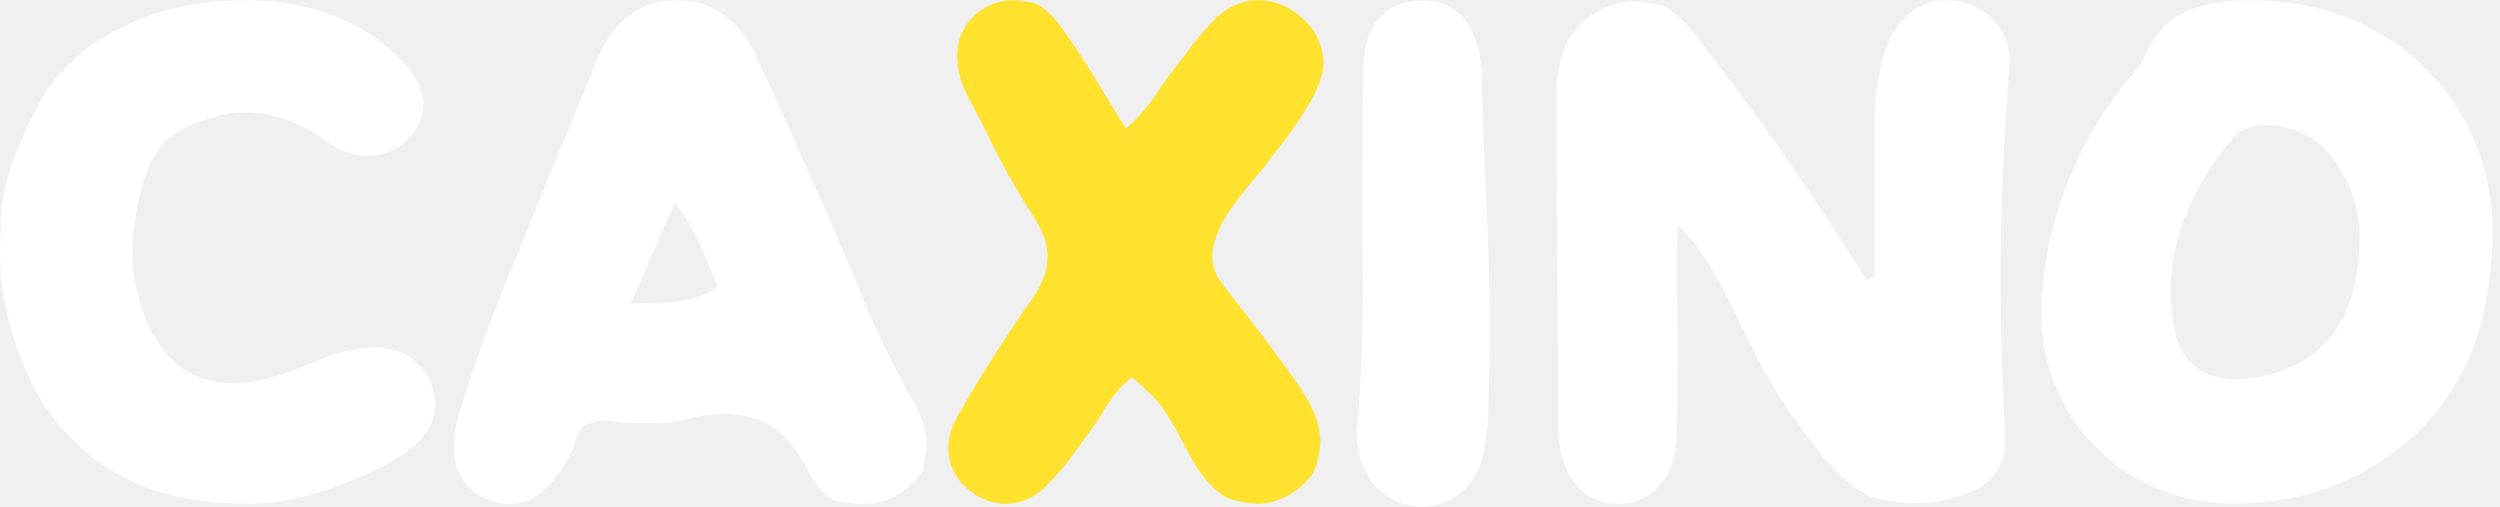
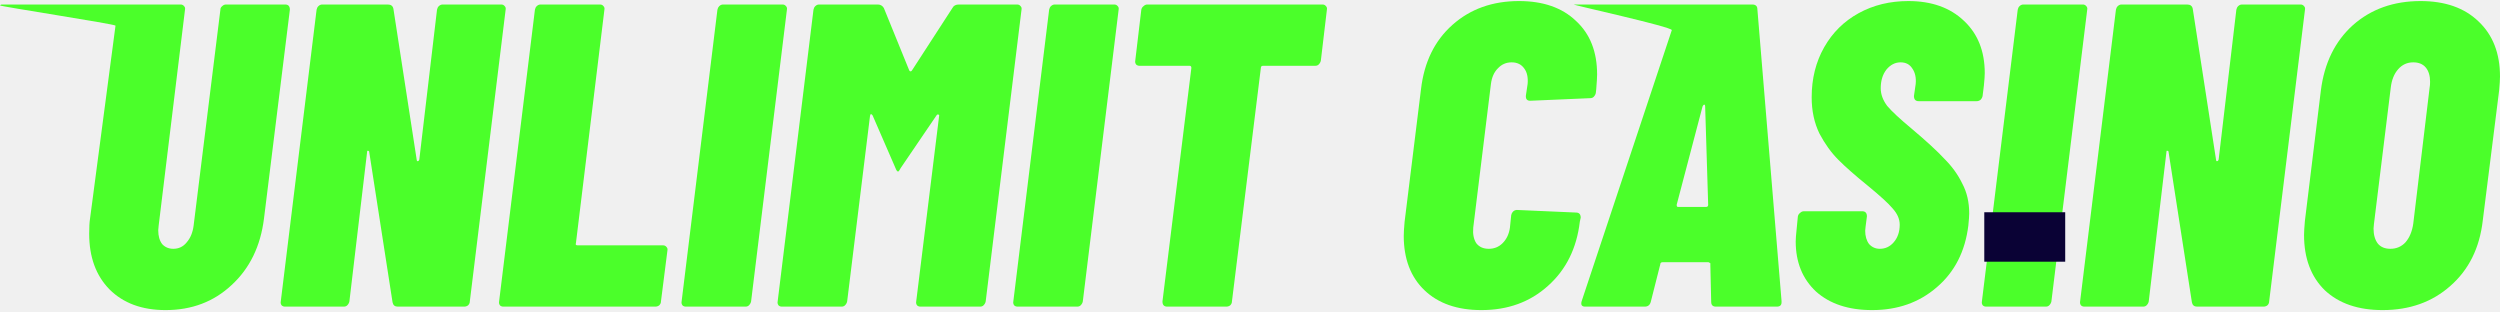
- <svg xmlns="http://www.w3.org/2000/svg" width="148" height="30" viewBox="0 0 148 30" fill="none">
-   <path d="M14.752 29.824H14.503C11.345 29.824 8.664 29.138 6.462 27.767C4.273 26.396 2.632 24.463 1.538 21.97C0.513 19.574 0 17.205 0 14.864C0 14.601 0.035 13.763 0.104 12.35C0.187 10.923 0.873 8.935 2.161 6.387C3.089 4.6 4.467 3.173 6.296 2.106C8.72 0.707 11.421 0.008 14.399 0.008C18.388 0.008 21.553 1.234 23.895 3.685C24.67 4.558 25.058 5.396 25.058 6.2C25.058 6.837 24.823 7.446 24.352 8.028C23.645 8.831 22.766 9.233 21.713 9.233C20.965 9.233 20.217 8.977 19.469 8.464C17.834 7.259 16.207 6.657 14.586 6.657C13.561 6.657 12.494 6.899 11.386 7.384C10.153 7.855 9.295 8.686 8.81 9.877C8.173 11.553 7.847 13.236 7.833 14.926C7.833 16.242 8.103 17.565 8.644 18.895C9.669 21.416 11.393 22.676 13.817 22.676C15.092 22.676 16.602 22.296 18.347 21.534C18.762 21.354 19.178 21.187 19.593 21.035C20.535 20.716 21.38 20.557 22.128 20.557C23.61 20.557 24.705 21.187 25.411 22.448C25.647 22.974 25.765 23.473 25.765 23.944C25.765 25.301 24.795 26.493 22.856 27.518C19.808 29.055 17.107 29.824 14.752 29.824Z" fill="white" />
-   <path d="M51.051 29.845C50.843 29.845 50.407 29.796 49.742 29.699C49.077 29.602 48.468 29.048 47.914 28.037C47.013 26.223 45.912 25.128 44.61 24.754C44.056 24.588 43.467 24.505 42.844 24.505C41.999 24.505 41.085 24.657 40.101 24.962C39.796 25.031 39.194 25.066 38.294 25.066C37.449 25.066 36.874 25.038 36.569 24.983C36.278 24.927 36.015 24.9 35.779 24.9C35.433 24.9 35.073 24.983 34.699 25.149C34.339 25.315 34.09 25.779 33.951 26.541L33.66 27.061C32.677 28.917 31.506 29.845 30.149 29.845C29.719 29.845 29.269 29.748 28.798 29.554C27.51 28.958 26.866 27.926 26.866 26.458C26.866 25.904 26.956 25.288 27.136 24.609C28.161 21.284 29.359 18.015 30.73 14.802C30.938 14.234 31.901 11.879 33.618 7.737L35.301 3.623C36.216 1.338 37.726 0.132 39.831 0.008H40.06C41.182 0.008 42.137 0.319 42.927 0.943C43.73 1.566 44.367 2.404 44.839 3.457C46.93 7.973 48.946 12.53 50.885 17.129C51.771 19.387 52.824 21.582 54.043 23.715C54.583 24.643 54.853 25.516 54.853 26.333C54.853 26.513 54.805 26.887 54.708 27.455C54.625 28.023 54.161 28.598 53.316 29.18C52.623 29.623 51.868 29.845 51.051 29.845ZM37.338 17.981L38.356 17.939C39.159 17.939 39.893 17.884 40.558 17.773C41.237 17.662 41.881 17.385 42.491 16.942C42.283 16.498 42.089 16.048 41.909 15.591C41.673 14.995 41.403 14.4 41.099 13.804C40.808 13.195 40.427 12.592 39.956 11.997L37.338 17.981Z" fill="white" />
-   <path d="M74.426 29.824C74.163 29.824 73.713 29.755 73.076 29.616C72.452 29.478 71.78 28.93 71.06 27.975C70.686 27.421 70.347 26.832 70.042 26.209C69.405 24.99 68.871 24.145 68.442 23.674C68.11 23.314 67.653 22.884 67.071 22.386C67.043 22.372 67.022 22.351 67.008 22.323C66.565 22.697 66.212 23.057 65.949 23.404C65.699 23.736 65.471 24.082 65.263 24.442C65.055 24.789 64.792 25.177 64.474 25.606L63.933 26.354C63.31 27.254 62.617 28.086 61.855 28.847C61.163 29.498 60.387 29.824 59.528 29.824C58.794 29.824 58.102 29.575 57.451 29.076C56.578 28.397 56.142 27.538 56.142 26.5C56.142 25.932 56.308 25.343 56.64 24.733C57.998 22.337 59.466 20.017 61.045 17.773C61.696 16.872 62.022 16.014 62.022 15.196C62.022 14.462 61.745 13.673 61.191 12.828C60.166 11.249 59.245 9.6 58.427 7.883C58.067 7.162 57.7 6.456 57.326 5.763C56.883 4.918 56.661 4.101 56.661 3.311C56.661 2.189 57.139 1.282 58.095 0.59C58.704 0.202 59.334 0.008 59.986 0.008C60.166 0.008 60.505 0.049 61.004 0.132C61.502 0.202 62.07 0.638 62.707 1.441C63.649 2.744 64.55 4.129 65.409 5.597C65.81 6.262 66.226 6.934 66.655 7.612C67.472 6.892 68.151 6.089 68.691 5.202C68.996 4.759 69.308 4.33 69.626 3.914C69.876 3.609 70.118 3.298 70.354 2.979C70.88 2.245 71.462 1.573 72.099 0.964C72.833 0.326 73.63 0.008 74.488 0.008C75.333 0.008 76.116 0.292 76.836 0.86C77.57 1.414 78.041 2.106 78.249 2.937C78.319 3.201 78.353 3.464 78.353 3.727C78.353 4.891 77.349 6.719 75.34 9.212C75.133 9.517 74.766 9.981 74.239 10.604C73.713 11.214 73.228 11.844 72.785 12.495C72.341 13.133 72.023 13.818 71.829 14.552C71.787 14.76 71.766 14.961 71.766 15.155C71.766 15.667 71.905 16.131 72.182 16.547C72.473 16.962 73.02 17.676 73.824 18.687C74.558 19.629 75.292 20.605 76.026 21.617C76.774 22.614 77.314 23.445 77.647 24.11C77.993 24.844 78.166 25.537 78.166 26.188C78.166 26.479 78.09 26.915 77.938 27.497C77.799 28.079 77.3 28.654 76.442 29.221C75.79 29.623 75.119 29.824 74.426 29.824Z" fill="#FEE22D" />
-   <path d="M84.15 29.99C83.208 29.976 82.398 29.672 81.719 29.076C81.04 28.466 80.604 27.656 80.41 26.645C80.355 26.326 80.327 26.008 80.327 25.689C80.327 25.481 80.341 25.274 80.369 25.066C80.576 22.365 80.68 19.664 80.68 16.962L80.659 14.531V9.732C80.659 8.236 80.666 6.747 80.68 5.265V4.558C80.68 3.824 80.763 3.111 80.93 2.418C81.359 0.936 82.384 0.139 84.005 0.029H84.171C85.681 0.029 86.713 0.728 87.267 2.127C87.53 2.82 87.675 3.54 87.703 4.288C87.758 6.435 87.835 8.575 87.932 10.708C88.098 13.631 88.181 16.561 88.181 19.497C88.181 21.132 88.153 22.766 88.098 24.401C88.07 25.26 87.973 26.105 87.807 26.936C87.585 27.864 87.142 28.605 86.477 29.159C85.812 29.699 85.037 29.976 84.15 29.99Z" fill="white" />
-   <path d="M95.931 29.824H95.765C94.906 29.824 94.165 29.533 93.542 28.951C92.669 28.12 92.233 26.797 92.233 24.983V22.178C92.233 19.851 92.219 17.489 92.191 15.092C92.163 12.682 92.15 10.334 92.15 8.049V5.472C92.15 4.475 92.337 3.519 92.711 2.605C93.112 1.774 93.749 1.123 94.622 0.652C95.273 0.278 95.973 0.091 96.721 0.091C96.956 0.091 97.386 0.139 98.009 0.236C98.632 0.319 99.373 0.867 100.232 1.878C103.501 6.061 106.576 10.411 109.457 14.926L110.476 16.526L110.974 16.381V7.176C110.974 5.68 111.21 4.212 111.681 2.771C112.055 1.774 112.616 1.033 113.364 0.548C113.945 0.188 114.569 0.008 115.234 0.008C115.455 0.008 115.677 0.029 115.899 0.07C116.868 0.25 117.637 0.687 118.205 1.379C118.717 2.002 118.974 2.764 118.974 3.665L118.953 3.997C118.607 8.194 118.434 12.398 118.434 16.609C118.434 19.671 118.524 22.732 118.704 25.793V26.105C118.704 26.908 118.489 27.58 118.06 28.12C117.644 28.66 116.979 29.069 116.065 29.346C115.109 29.651 114.188 29.803 113.301 29.803C112.803 29.803 112.103 29.713 111.203 29.533C110.302 29.339 109.298 28.619 108.19 27.372C106.071 24.823 104.325 22.046 102.954 19.04C102.511 18.084 101.991 17.087 101.396 16.048C100.814 14.995 100.121 14.081 99.318 13.306C99.29 14.289 99.276 15.259 99.276 16.215L99.297 18.064L99.318 20.474L99.297 23.923C99.297 24.754 99.263 25.585 99.193 26.416C99.082 27.441 98.729 28.259 98.134 28.868C97.552 29.464 96.818 29.782 95.931 29.824Z" fill="white" />
-   <path d="M132.375 29.824C130.034 29.81 127.964 29.249 126.163 28.141C124.376 27.033 123.005 25.544 122.049 23.674C121.245 22.095 120.844 20.356 120.844 18.459C120.844 18.112 120.858 17.752 120.885 17.378C121.245 12.904 122.811 8.838 125.581 5.181C125.733 4.988 125.893 4.801 126.059 4.62C126.419 4.26 126.696 3.866 126.89 3.436C127.555 1.954 128.497 0.991 129.716 0.548C130.755 0.188 131.877 0.008 133.082 0.008C136.157 0.008 138.844 0.714 141.144 2.127C143.263 3.443 144.898 5.195 146.047 7.384C147.058 9.309 147.564 11.443 147.564 13.784C147.564 15.266 147.377 16.893 147.003 18.666C146.2 22.005 144.468 24.685 141.809 26.707C139.149 28.73 136.005 29.769 132.375 29.824ZM132.396 22.448C132.826 22.448 133.283 22.399 133.768 22.302C137.535 21.554 139.502 18.992 139.668 14.615L139.689 14.137C139.689 12.197 139.045 10.466 137.757 8.942C137.037 8.167 136.095 7.675 134.931 7.467C134.654 7.425 134.391 7.405 134.142 7.405C133.366 7.405 132.749 7.626 132.292 8.07C130.879 9.704 129.841 11.463 129.176 13.347C128.732 14.58 128.511 15.868 128.511 17.212C128.511 17.918 128.573 18.645 128.698 19.393C128.947 20.64 129.515 21.506 130.402 21.991C130.969 22.296 131.634 22.448 132.396 22.448Z" fill="white" />
+ <svg xmlns="http://www.w3.org/2000/svg" width="241" height="30" viewBox="0 0 241 30" fill="none">
+   <path d="M15.962 29.892C13.687 29.892 11.884 29.226 10.553 27.895C9.249 26.564 8.597 24.774 8.597 22.528C8.597 21.89 8.625 21.404 8.68 21.071L11.135 2.471C11.163 2.333 -0.083 0.604 0 0.521C0.111 0.41 0.152 0.434 0.291 0.434H17.418C17.556 0.434 17.668 0.49 17.751 0.601C17.834 0.684 17.862 0.795 17.834 0.934L15.296 21.737L15.254 22.195C15.254 22.75 15.379 23.193 15.629 23.526C15.906 23.831 16.267 23.984 16.71 23.984C17.238 23.984 17.668 23.776 18 23.36C18.361 22.944 18.583 22.403 18.666 21.737L21.246 0.934C21.246 0.795 21.301 0.684 21.412 0.601C21.523 0.49 21.648 0.434 21.787 0.434H27.487C27.792 0.434 27.944 0.601 27.944 0.934L25.448 21.071C25.115 23.734 24.075 25.87 22.327 27.479C20.608 29.088 18.486 29.892 15.962 29.892Z" fill="#4BFF2A" />
+   <path d="M42.128 0.934C42.155 0.795 42.211 0.684 42.294 0.601C42.405 0.49 42.53 0.434 42.669 0.434H48.327C48.466 0.434 48.577 0.49 48.66 0.601C48.743 0.684 48.771 0.795 48.743 0.934L45.29 29.06C45.29 29.199 45.234 29.323 45.123 29.434C45.012 29.518 44.888 29.559 44.749 29.559H38.342C38.064 29.559 37.898 29.421 37.842 29.143L35.595 14.664C35.595 14.581 35.554 14.539 35.471 14.539C35.415 14.511 35.387 14.553 35.387 14.664L33.681 29.06C33.654 29.199 33.584 29.323 33.474 29.434C33.39 29.518 33.279 29.559 33.141 29.559H27.482C27.343 29.559 27.233 29.518 27.149 29.434C27.066 29.323 27.038 29.199 27.066 29.06L30.519 0.934C30.547 0.795 30.603 0.684 30.686 0.601C30.797 0.49 30.922 0.434 31.06 0.434H37.385C37.69 0.434 37.87 0.573 37.925 0.85L40.172 15.413C40.172 15.496 40.2 15.538 40.255 15.538C40.339 15.538 40.394 15.482 40.422 15.371L42.128 0.934Z" fill="#4BFF2A" />
+   <path d="M48.529 29.559C48.391 29.559 48.28 29.518 48.196 29.434C48.113 29.323 48.086 29.199 48.113 29.06L51.567 0.934C51.594 0.795 51.65 0.684 51.733 0.601C51.844 0.49 51.969 0.434 52.108 0.434H57.849C57.988 0.434 58.099 0.49 58.182 0.601C58.265 0.684 58.293 0.795 58.265 0.934L55.519 23.443C55.464 23.582 55.519 23.651 55.686 23.651H63.924C64.062 23.651 64.173 23.706 64.257 23.817C64.34 23.901 64.368 24.012 64.34 24.15L63.716 29.06C63.716 29.199 63.66 29.323 63.549 29.434C63.438 29.518 63.314 29.559 63.175 29.559H48.529Z" fill="#4BFF2A" />
+   <path d="M66.123 29.559C65.984 29.559 65.873 29.518 65.79 29.434C65.707 29.323 65.679 29.199 65.707 29.06L69.16 0.934C69.188 0.795 69.243 0.684 69.326 0.601C69.438 0.49 69.562 0.434 69.701 0.434H75.443C75.581 0.434 75.692 0.49 75.776 0.601C75.859 0.684 75.886 0.795 75.859 0.934L72.405 29.06C72.378 29.199 72.308 29.323 72.197 29.434C72.114 29.518 72.003 29.559 71.865 29.559H66.123Z" fill="#4BFF2A" />
+   <path d="M91.817 0.767C91.928 0.545 92.136 0.434 92.441 0.434H98.058C98.196 0.434 98.307 0.49 98.391 0.601C98.474 0.684 98.501 0.795 98.474 0.934L95.02 29.06C94.993 29.199 94.923 29.323 94.812 29.434C94.729 29.518 94.618 29.559 94.479 29.559H88.738C88.599 29.559 88.488 29.518 88.405 29.434C88.322 29.323 88.294 29.199 88.322 29.06L90.527 11.211C90.555 11.1 90.527 11.044 90.444 11.044C90.388 11.016 90.333 11.044 90.277 11.127L86.824 16.203C86.713 16.425 86.63 16.536 86.574 16.536C86.491 16.536 86.408 16.425 86.325 16.203L84.119 11.127C84.064 11.044 84.008 11.002 83.953 11.002C83.925 11.002 83.897 11.058 83.87 11.169L81.665 29.06C81.637 29.199 81.567 29.323 81.457 29.434C81.373 29.518 81.262 29.559 81.124 29.559H75.382C75.243 29.559 75.132 29.518 75.049 29.434C74.966 29.323 74.938 29.199 74.966 29.06L78.419 0.934C78.447 0.795 78.502 0.684 78.586 0.601C78.697 0.49 78.821 0.434 78.96 0.434H84.619C84.868 0.434 85.062 0.545 85.201 0.767L87.656 6.8C87.739 6.911 87.822 6.911 87.906 6.8L91.817 0.767Z" fill="#4BFF2A" />
+   <path d="M98.1 29.559C97.961 29.559 97.85 29.518 97.767 29.434C97.684 29.323 97.656 29.199 97.684 29.06L101.137 0.934C101.165 0.795 101.22 0.684 101.304 0.601C101.415 0.49 101.539 0.434 101.678 0.434H107.42C107.558 0.434 107.669 0.49 107.753 0.601C107.836 0.684 107.864 0.795 107.836 0.934L104.382 29.06C104.355 29.199 104.285 29.323 104.174 29.434C104.091 29.518 103.98 29.559 103.842 29.559H98.1Z" fill="#4BFF2A" />
+   <path d="M127.497 0.434C127.635 0.434 127.746 0.49 127.83 0.601C127.913 0.684 127.941 0.795 127.913 0.934L127.33 5.843C127.303 5.982 127.233 6.107 127.122 6.218C127.039 6.301 126.928 6.343 126.789 6.343H121.755C121.616 6.343 121.547 6.412 121.547 6.551L118.759 29.06C118.759 29.199 118.704 29.323 118.593 29.434C118.482 29.518 118.357 29.559 118.218 29.559H112.518C112.213 29.559 112.061 29.393 112.061 29.06L114.848 6.551C114.848 6.412 114.793 6.343 114.682 6.343H109.855C109.717 6.343 109.606 6.301 109.523 6.218C109.439 6.107 109.412 5.982 109.439 5.843L110.022 0.934C110.05 0.795 110.119 0.684 110.23 0.601C110.341 0.49 110.466 0.434 110.604 0.434H127.497Z" fill="#4BFF2A" />
+   <path d="M142.811 29.892C140.481 29.892 138.65 29.254 137.318 27.978C135.987 26.702 135.321 24.955 135.321 22.736C135.321 22.43 135.349 21.973 135.405 21.363L136.986 8.589C137.291 5.982 138.303 3.916 140.023 2.39C141.743 0.864 143.878 0.102 146.43 0.102C148.76 0.102 150.591 0.74 151.922 2.015C153.282 3.264 153.961 4.983 153.961 7.175C153.961 7.452 153.933 7.924 153.878 8.589L153.836 8.964C153.809 9.102 153.739 9.227 153.628 9.338C153.545 9.421 153.434 9.463 153.296 9.463L147.512 9.713C147.207 9.713 147.068 9.546 147.096 9.213L147.263 8.09C147.318 7.452 147.207 6.953 146.93 6.592C146.652 6.204 146.25 6.01 145.723 6.01C145.196 6.01 144.752 6.204 144.392 6.592C144.031 6.953 143.809 7.452 143.726 8.09L142.02 21.945C141.965 22.555 142.062 23.055 142.311 23.443C142.589 23.804 142.991 23.984 143.518 23.984C144.045 23.984 144.489 23.804 144.849 23.443C145.238 23.055 145.473 22.555 145.557 21.945L145.681 20.738C145.709 20.6 145.765 20.489 145.848 20.406C145.959 20.295 146.084 20.239 146.222 20.239L151.922 20.489C152.228 20.489 152.38 20.655 152.38 20.988L152.297 21.363C151.992 23.942 150.966 26.009 149.218 27.562C147.498 29.115 145.362 29.892 142.811 29.892Z" fill="#4BFF2A" />
+   <path d="M165.417 29.559C165.112 29.559 164.959 29.407 164.959 29.102L164.876 25.482C164.904 25.426 164.89 25.385 164.835 25.357C164.779 25.301 164.724 25.274 164.668 25.274H160.299C160.133 25.274 160.05 25.343 160.05 25.482L159.134 29.102C159.051 29.407 158.857 29.559 158.552 29.559H152.81C152.477 29.559 152.366 29.379 152.477 29.018L161.162 2.905C161.245 2.6 151.41 0.434 151.715 0.434H168.912C169.245 0.434 169.411 0.587 169.411 0.892L171.741 29.018V29.143C171.741 29.421 171.589 29.559 171.284 29.559H165.417ZM161.631 19.74C161.631 19.879 161.672 19.948 161.756 19.948H164.46C164.599 19.948 164.668 19.879 164.668 19.74L164.377 10.254C164.377 10.143 164.349 10.087 164.294 10.087C164.238 10.087 164.183 10.143 164.127 10.254L161.631 19.74Z" fill="#4BFF2A" />
+   <path d="M180.47 29.892C178.196 29.892 176.393 29.296 175.061 28.103C173.758 26.883 173.106 25.274 173.106 23.276C173.106 23.027 173.134 22.652 173.189 22.153L173.314 20.863C173.342 20.725 173.411 20.614 173.522 20.53C173.633 20.419 173.758 20.364 173.896 20.364H179.513C179.818 20.364 179.971 20.53 179.971 20.863L179.846 21.82L179.805 22.236C179.805 22.763 179.929 23.193 180.179 23.526C180.456 23.831 180.803 23.984 181.219 23.984C181.746 23.984 182.19 23.776 182.551 23.36C182.939 22.916 183.133 22.347 183.133 21.654C183.133 21.127 182.911 20.614 182.467 20.114C182.051 19.615 181.233 18.866 180.013 17.868C178.848 16.925 177.918 16.106 177.225 15.413C176.531 14.719 175.921 13.873 175.394 12.875C174.895 11.848 174.645 10.684 174.645 9.38C174.645 7.577 175.048 5.968 175.852 4.553C176.656 3.139 177.766 2.043 179.18 1.267C180.595 0.49 182.19 0.102 183.965 0.102C186.212 0.102 188.001 0.74 189.332 2.015C190.664 3.264 191.33 4.942 191.33 7.05C191.33 7.3 191.302 7.702 191.246 8.256L191.122 9.255C191.094 9.394 191.025 9.519 190.914 9.63C190.803 9.713 190.678 9.754 190.539 9.754H184.964C184.659 9.754 184.506 9.588 184.506 9.255L184.673 8.09C184.728 7.48 184.617 6.981 184.34 6.592C184.09 6.204 183.716 6.01 183.216 6.01C182.689 6.01 182.232 6.245 181.843 6.717C181.483 7.189 181.302 7.785 181.302 8.506C181.302 9.089 181.51 9.657 181.926 10.212C182.37 10.739 183.161 11.474 184.298 12.417C185.713 13.61 186.767 14.581 187.46 15.33C188.181 16.051 188.75 16.841 189.166 17.701C189.61 18.533 189.832 19.49 189.832 20.572C189.832 20.794 189.804 21.182 189.749 21.737C189.443 24.233 188.431 26.217 186.711 27.687C185.019 29.157 182.939 29.892 180.47 29.892Z" fill="#4BFF2A" />
+   <path d="M191.471 29.559C191.333 29.559 191.222 29.518 191.138 29.434C191.055 29.323 191.028 29.199 191.055 29.06L194.509 0.934C194.536 0.795 194.592 0.684 194.675 0.601C194.786 0.49 194.911 0.434 195.05 0.434H200.791C200.93 0.434 201.041 0.49 201.124 0.601C201.207 0.684 201.235 0.795 201.207 0.934L197.754 29.06C197.726 29.199 197.657 29.323 197.546 29.434C197.463 29.518 197.352 29.559 197.213 29.559H191.471Z" fill="#4BFF2A" />
+   <path d="M215.584 0.934C215.612 0.795 215.667 0.684 215.751 0.601C215.861 0.49 215.986 0.434 216.125 0.434H221.783C221.922 0.434 222.033 0.49 222.116 0.601C222.2 0.684 222.227 0.795 222.2 0.934L218.746 29.06C218.746 29.199 218.691 29.323 218.58 29.434C218.469 29.518 218.344 29.559 218.205 29.559H211.798C211.52 29.559 211.354 29.421 211.299 29.143L209.052 14.664C209.052 14.581 209.01 14.539 208.927 14.539C208.872 14.511 208.844 14.553 208.844 14.664L207.138 29.06C207.11 29.199 207.041 29.323 206.93 29.434C206.847 29.518 206.736 29.559 206.597 29.559H200.939C200.8 29.559 200.689 29.518 200.606 29.434C200.522 29.323 200.495 29.199 200.522 29.06L203.976 0.934C204.004 0.795 204.059 0.684 204.142 0.601C204.253 0.49 204.378 0.434 204.517 0.434H210.841C211.146 0.434 211.326 0.573 211.382 0.85L213.629 15.413C213.629 15.496 213.656 15.538 213.712 15.538C213.795 15.538 213.85 15.482 213.878 15.371L215.584 0.934Z" fill="#4BFF2A" />
+   <path d="M229.683 29.892C227.325 29.892 225.467 29.254 224.108 27.978C222.776 26.674 222.111 24.899 222.111 22.652C222.111 22.347 222.138 21.89 222.194 21.279L223.733 8.714C224.066 6.079 225.092 3.985 226.812 2.432C228.56 0.878 230.737 0.102 233.344 0.102C235.702 0.102 237.561 0.753 238.92 2.057C240.307 3.361 241 5.136 241 7.383C241 7.66 240.972 8.104 240.917 8.714L239.336 21.279C239.031 23.915 237.99 26.009 236.215 27.562C234.468 29.115 232.29 29.892 229.683 29.892ZM230.432 23.984C231.014 23.984 231.5 23.776 231.888 23.36C232.276 22.916 232.526 22.32 232.637 21.571L234.218 8.423C234.246 8.284 234.26 8.104 234.26 7.882C234.26 7.3 234.121 6.842 233.844 6.509C233.566 6.176 233.164 6.01 232.637 6.01C232.055 6.01 231.569 6.232 231.181 6.675C230.792 7.119 230.557 7.702 230.473 8.423L228.851 21.571L228.809 22.028C228.809 22.639 228.948 23.124 229.225 23.485C229.503 23.817 229.905 23.984 230.432 23.984Z" fill="#4BFF2A" />
+   <rect x="191.285" y="20.461" width="7.801" height="4.767" fill="#0A0235" />
</svg>
